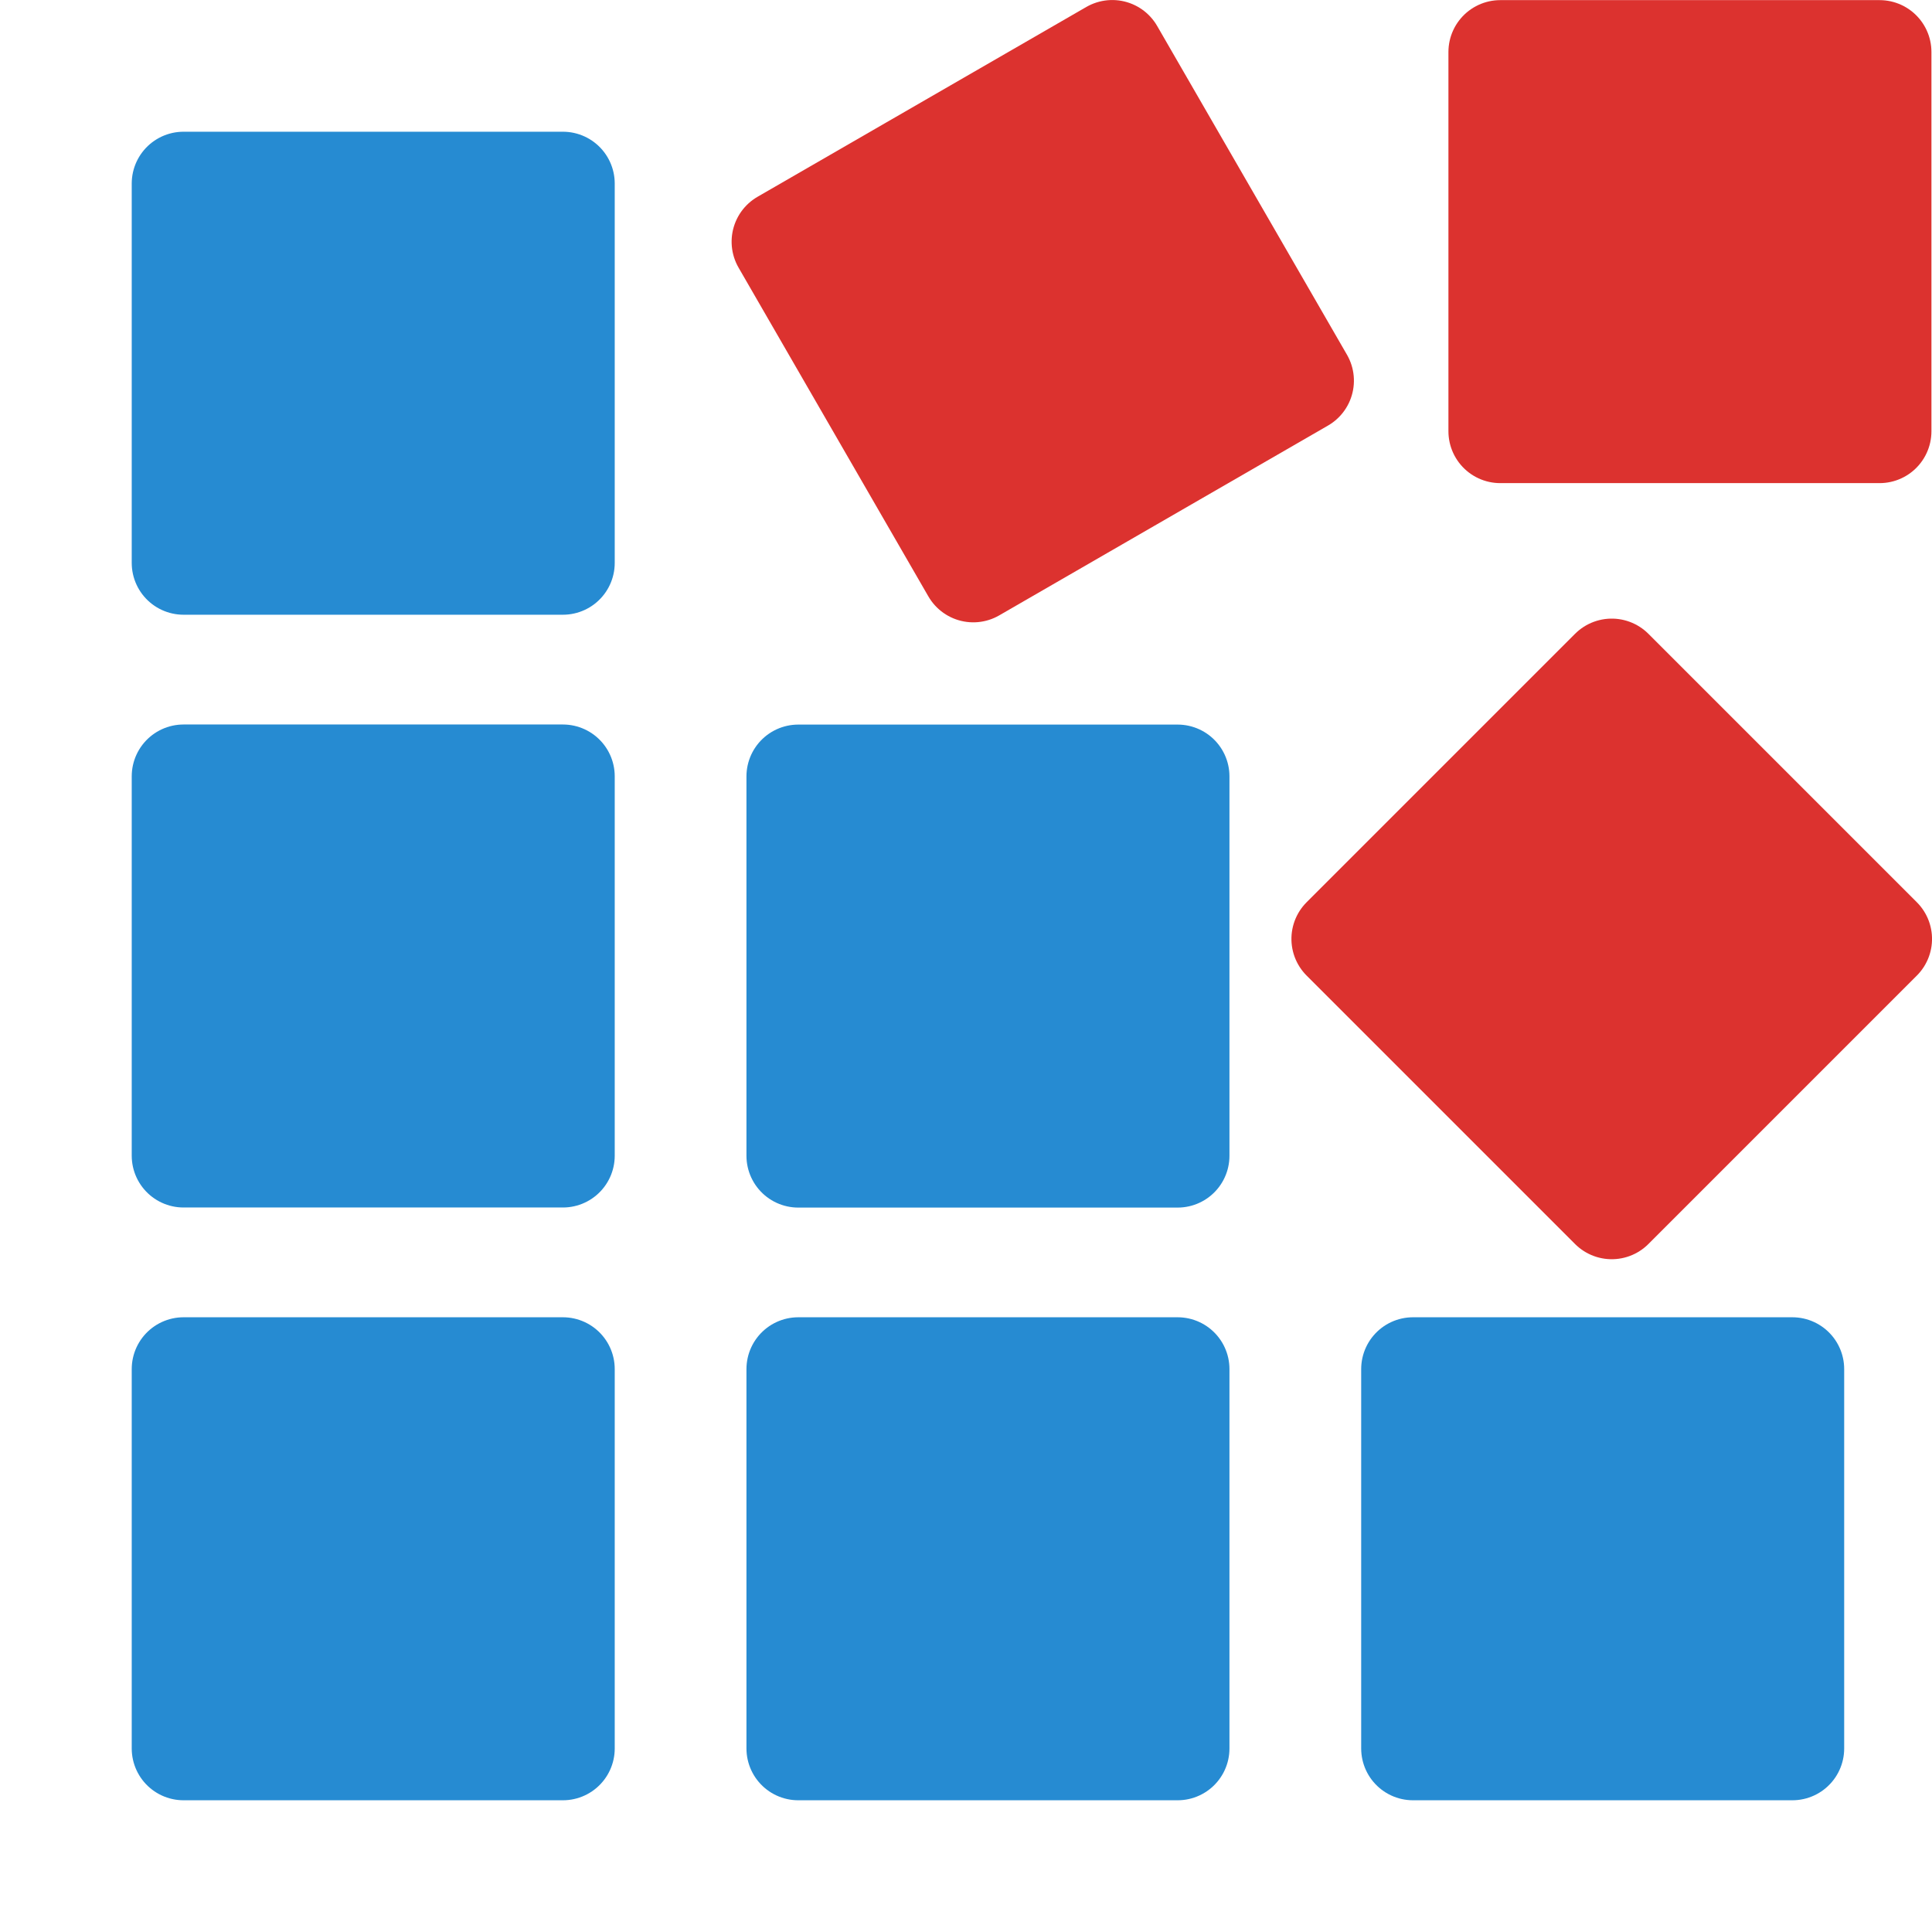
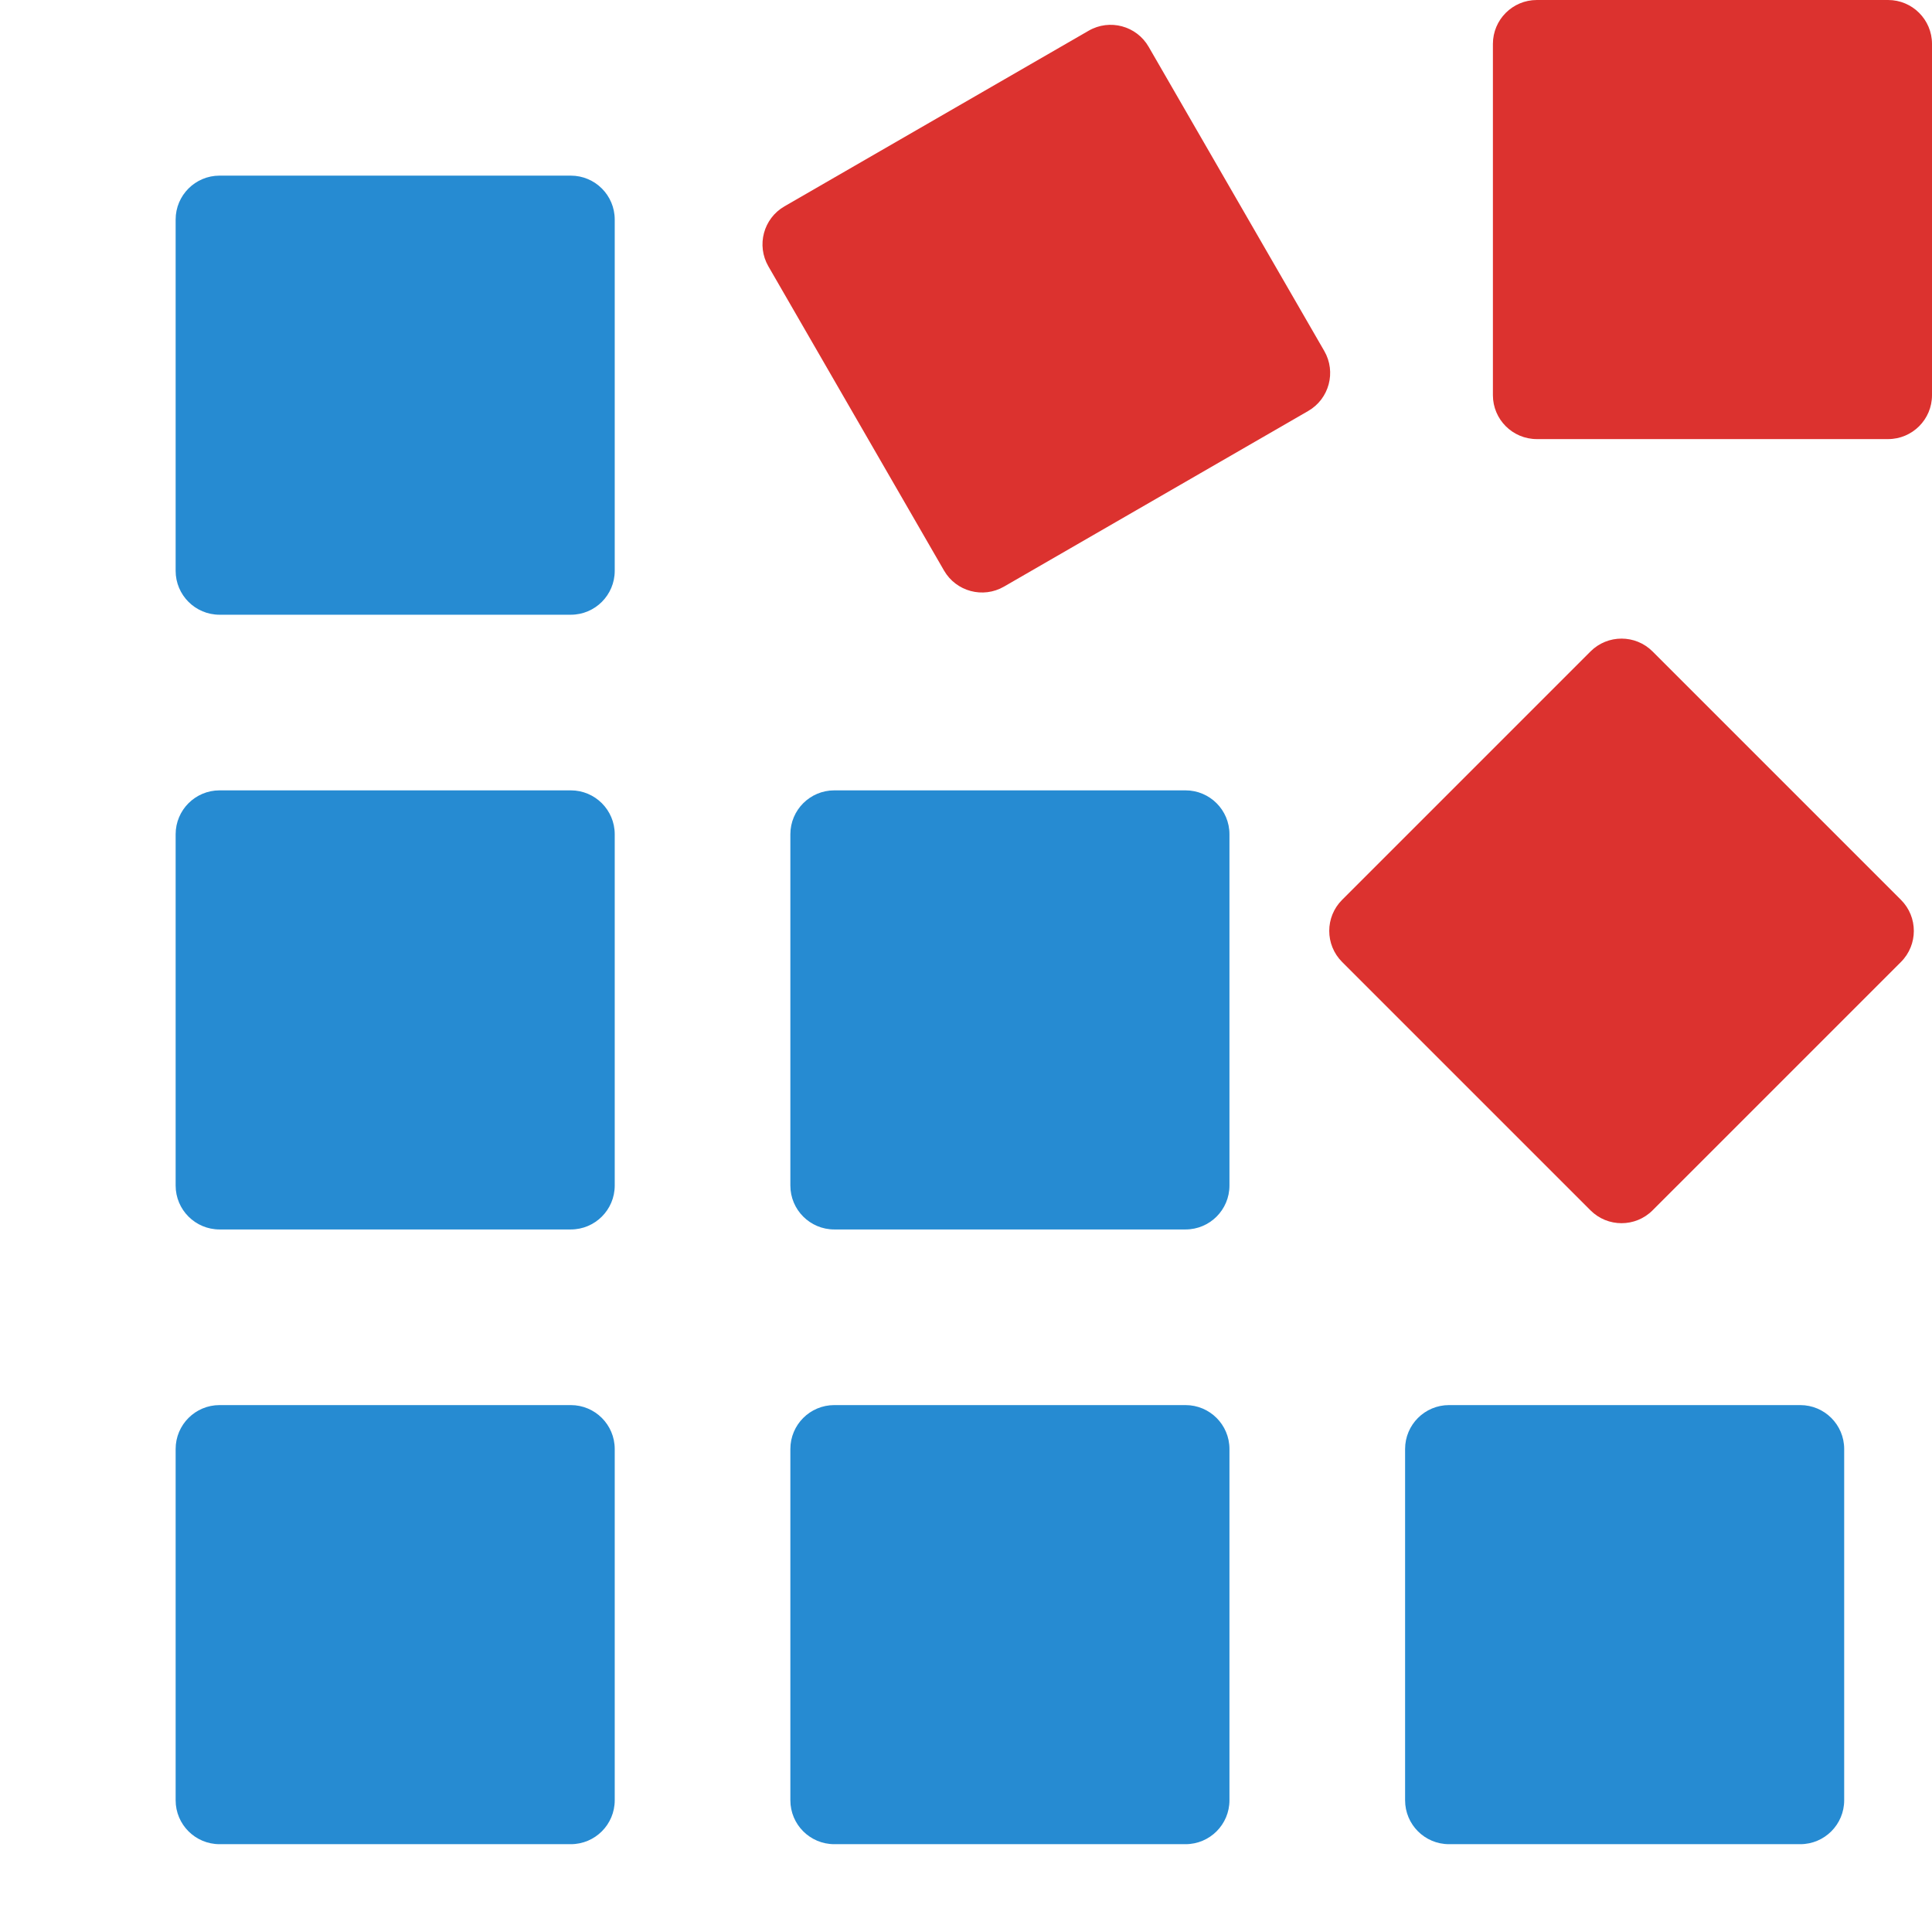
<svg xmlns="http://www.w3.org/2000/svg" width="22" height="22" id="svg2" version="1.1">
  <defs id="defs4" />
  <g id="layer1" transform="translate(0,-1030.362)">
-     <rect style="opacity:1;fill:#268bd2;fill-opacity:1;stroke:#268bd2;stroke-width:1.18;stroke-linecap:round;stroke-linejoin:round;stroke-miterlimit:4;stroke-dasharray:none;stroke-dashoffset:0;stroke-opacity:1" id="rect3041" width="4.32" height="4.32" x="2.09" y="1045.952" />
-     <rect style="opacity:1;fill:#268bd2;fill-opacity:1;stroke:#268bd2;stroke-width:1.18;stroke-linecap:round;stroke-linejoin:round;stroke-miterlimit:4;stroke-dasharray:none;stroke-dashoffset:0;stroke-opacity:1" id="rect3041-5" width="4.32" height="4.32" x="2.09" y="1032.452" />
-     <rect style="opacity:1;fill:#268bd2;fill-opacity:1;stroke:#268bd2;stroke-width:1.18;stroke-linecap:round;stroke-linejoin:round;stroke-miterlimit:4;stroke-dasharray:none;stroke-dashoffset:0;stroke-opacity:1" id="rect3041-6" width="4.32" height="4.32" x="2.09" y="1039.202" />
-     <rect style="opacity:1;fill:#268bd2;fill-opacity:1;stroke:#268bd2;stroke-width:1.18;stroke-linecap:round;stroke-linejoin:round;stroke-miterlimit:4;stroke-dasharray:none;stroke-dashoffset:0;stroke-opacity:1" id="rect3041-9" width="4.32" height="4.32" x="9.09" y="1045.952" />
-     <rect style="opacity:1;fill:#268bd2;fill-opacity:1;stroke:#268bd2;stroke-width:1.18;stroke-linecap:round;stroke-linejoin:round;stroke-miterlimit:4;stroke-dasharray:none;stroke-dashoffset:0;stroke-opacity:1" id="rect3041-6-9" width="4.32" height="4.32" x="9.09" y="1039.203" />
-     <rect style="opacity:1;fill:#268bd2;fill-opacity:1;stroke:#268bd2;stroke-width:1.18;stroke-linecap:round;stroke-linejoin:round;stroke-miterlimit:4;stroke-dasharray:none;stroke-dashoffset:0;stroke-opacity:1" id="rect3041-9-9" width="4.32" height="4.32" x="16.09" y="1045.952" />
-     <rect style="opacity:1;fill:#dc322f;fill-opacity:1;stroke:#dc322f;stroke-width:1.181;stroke-linecap:round;stroke-linejoin:round;stroke-miterlimit:4;stroke-dasharray:none;stroke-dashoffset:0;stroke-opacity:1" id="rect3041-5-0-4" width="4.319" height="4.319" x="17.084" y="1030.954" />
-     <rect style="fill:#dc322f;fill-opacity:1;stroke:#dc322f;stroke-width:1.181;stroke-linecap:round;stroke-linejoin:round;stroke-miterlimit:4;stroke-dasharray:none;stroke-dashoffset:0;stroke-opacity:1" id="rect3041-5-0-4-9" width="4.323" height="4.323" x="-508.831" y="899.164" transform="matrix(0.8660254,-0.5,0.5,0.8660254,0,0)" />
-     <rect style="fill:#dc322f;fill-opacity:1;stroke:#dc322f;stroke-width:1.181;stroke-linecap:round;stroke-linejoin:round;stroke-miterlimit:4;stroke-dasharray:none;stroke-dashoffset:0;stroke-opacity:1" id="rect3041-5-0-4-7" width="4.323" height="4.323" x="-725.32" y="746.952" transform="matrix(0.7071068,-0.7071068,0.7071068,0.7071068,0,0)" />
+     <rect style="opacity:1;fill:#268bd2;fill-opacity:1;stroke:none;stroke-width:3;stroke-linecap:square;stroke-linejoin:bevel;stroke-miterlimit:4;stroke-dasharray:none;stroke-opacity:1" id="rect4143" width="5" height="5" x="2" y="1046.362" rx="0.5" ry="0.5" />
+     <rect ry="0.5" rx="0.5" y="1046.362" x="9" height="5" width="5" id="rect4145" style="opacity:1;fill:#268bd2;fill-opacity:1;stroke:none;stroke-width:3;stroke-linecap:square;stroke-linejoin:bevel;stroke-miterlimit:4;stroke-dasharray:none;stroke-opacity:1" />
+     <rect style="opacity:1;fill:#268bd2;fill-opacity:1;stroke:none;stroke-width:3;stroke-linecap:square;stroke-linejoin:bevel;stroke-miterlimit:4;stroke-dasharray:none;stroke-opacity:1" id="rect4147" width="5" height="5" x="16" y="1046.362" rx="0.5" ry="0.5" />
+     <rect ry="0.5" rx="0.5" y="1039.362" x="9" height="5" width="5" id="rect4149" style="opacity:1;fill:#268bd2;fill-opacity:1;stroke:none;stroke-width:3;stroke-linecap:square;stroke-linejoin:bevel;stroke-miterlimit:4;stroke-dasharray:none;stroke-opacity:1" />
+     <rect style="opacity:1;fill:#268bd2;fill-opacity:1;stroke:none;stroke-width:3;stroke-linecap:square;stroke-linejoin:bevel;stroke-miterlimit:4;stroke-dasharray:none;stroke-opacity:1" id="rect4151" width="5" height="5" x="2" y="1039.362" rx="0.5" ry="0.5" />
+     <rect ry="0.5" rx="0.5" y="1032.362" x="2" height="5" width="5" id="rect4153" style="opacity:1;fill:#268bd2;fill-opacity:1;stroke:none;stroke-width:3;stroke-linecap:square;stroke-linejoin:bevel;stroke-miterlimit:4;stroke-dasharray:none;stroke-opacity:1" />
+     <rect style="opacity:1;fill:#dc322f;fill-opacity:1;stroke:none;stroke-width:3;stroke-linecap:square;stroke-linejoin:bevel;stroke-miterlimit:4;stroke-dasharray:none;stroke-opacity:1" id="rect4155" width="5" height="5" x="17" y="1030.362" rx="0.5" ry="0.5" />
+     <rect ry="0.5" rx="0.5" y="746.628" x="-725.515" height="5" width="5" id="rect4157" style="opacity:1;fill:#dc322f;fill-opacity:1;stroke:none;stroke-width:3;stroke-linecap:square;stroke-linejoin:bevel;stroke-miterlimit:4;stroke-dasharray:none;stroke-opacity:1" transform="matrix(0.7071068,-0.7071068,0.7071068,0.7071068,0,0)" />
+     <rect ry="0.5" rx="0.5" y="898.821" x="-509.12" height="5" width="5" id="rect4159" style="opacity:1;fill:#dc322f;fill-opacity:1;stroke:none;stroke-width:3;stroke-linecap:square;stroke-linejoin:bevel;stroke-miterlimit:4;stroke-dasharray:none;stroke-opacity:1" transform="matrix(0.8660254,-0.5,0.5,0.8660254,0,0)" />
  </g>
</svg>
